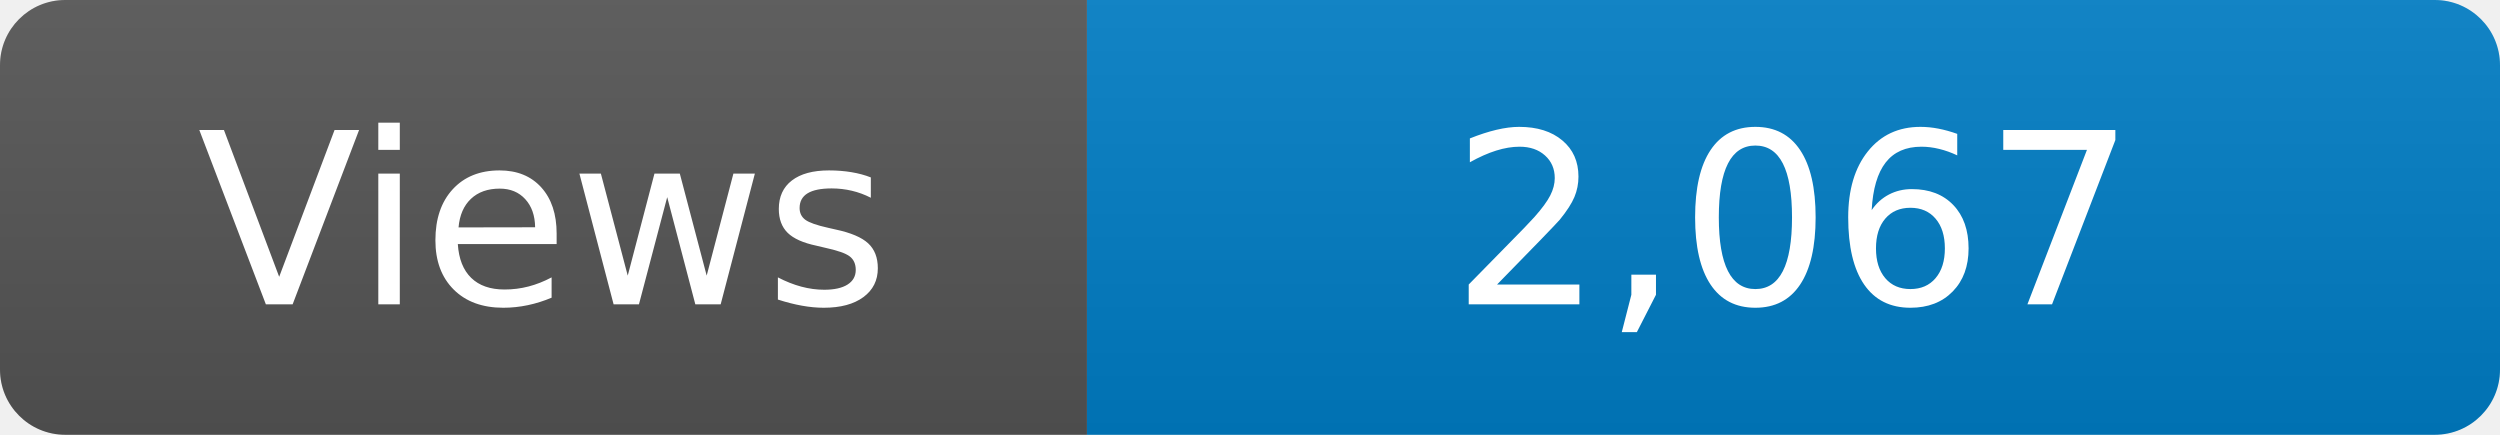
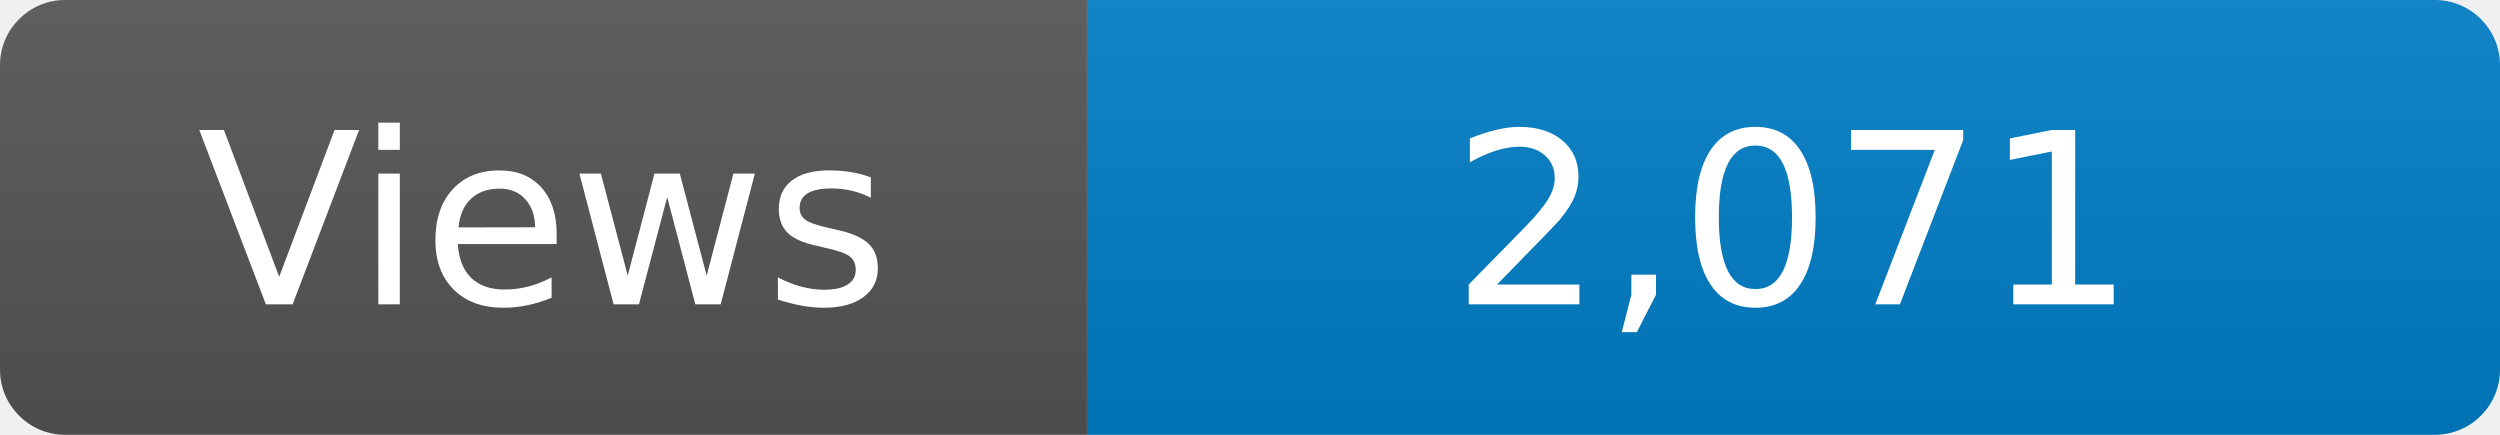
<svg xmlns="http://www.w3.org/2000/svg" width="115" height="20" role="img" aria-label="Maintained?: yes">
  <linearGradient id="s" x2="0" y2="100%">
    <stop offset="0" stop-color="#bbb" stop-opacity=".1" />
    <stop offset="1" stop-opacity=".1" />
  </linearGradient>
  <clipPath id="r">
    <rect width="115" height="20" rx="3" fill="#fff" />
  </clipPath>
  <g clip-path="url(#r)">
    <rect width="50" height="20" fill="#555" />
    <rect x="50" width="160" height="20" fill="#007ec6" />
    <rect width="115" height="20" fill="url(#s)" />
  </g>
  <g fill="#fff" text-anchor="middle" font-family="Verdana,Geneva,DejaVu Sans,sans-serif" font-size="110">
    <text x="250" y="140" transform="scale(.1)" fill="#fff">Views</text>
-     <text x="825" y="140" transform="scale(.1)" fill="#fff">2,067</text>
+     <text x="825" y="140" transform="scale(.1)" fill="#fff">2,071</text>
  </g>
</svg>
